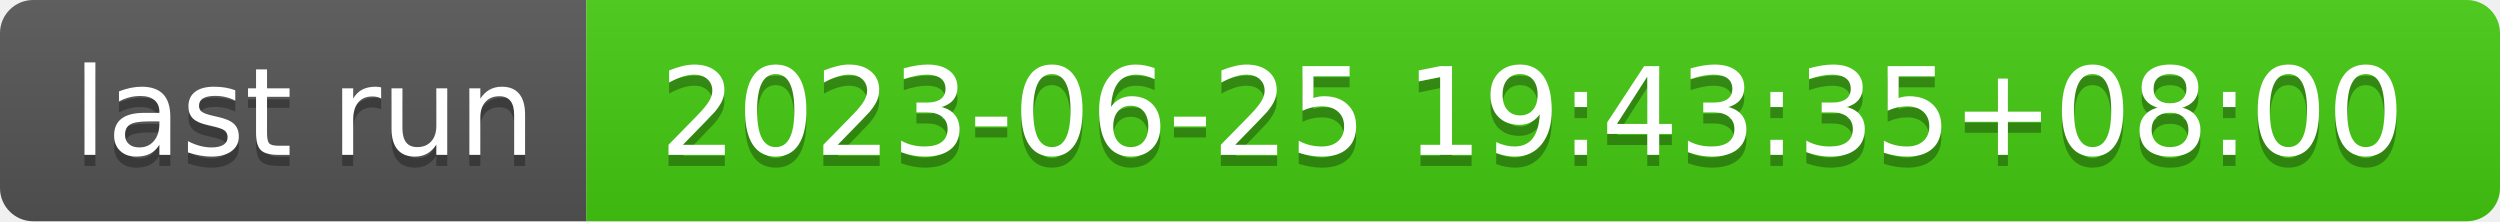
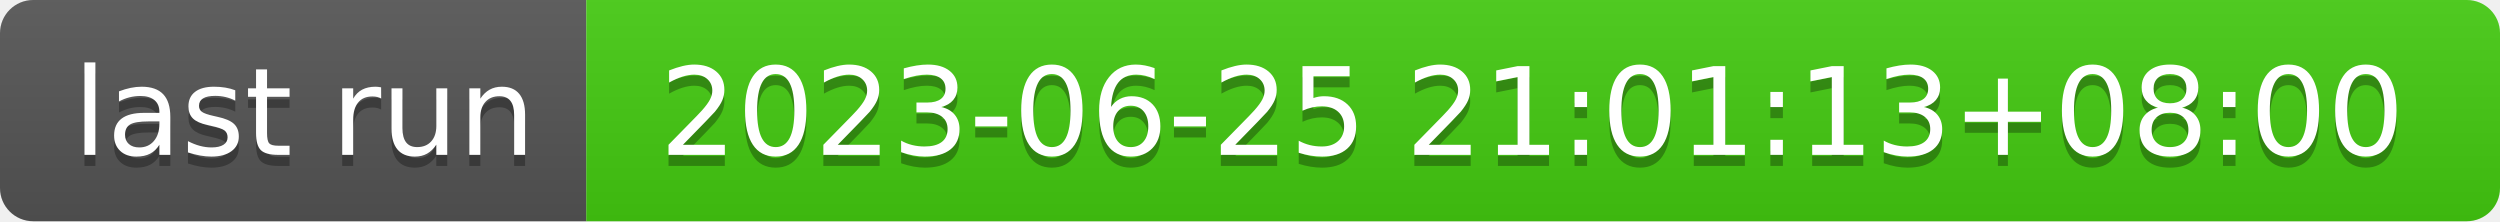
- <svg xmlns="http://www.w3.org/2000/svg" width="226" height="20" role="img" aria-label="last run: 2023-06-25 19:43:35+08:00">
+ <svg xmlns="http://www.w3.org/2000/svg" width="226" height="20" role="img" aria-label="last run: 2023-06-25 21:01:13+08:00">
  <linearGradient id="s" x2="0" y2="100%">
    <stop offset="0" stop-color="#bbb" stop-opacity=".1" />
    <stop offset="1" stop-opacity=".1" />
  </linearGradient>
  <clipPath id="r">
    <rect width="226" height="20" rx="3" fill="#fff" />
  </clipPath>
  <g clip-path="url(#r)">
    <rect width="53" height="20" fill="#555" />
    <rect x="53" width="173" height="20" fill="#4c1" />
    <rect width="226" height="20" fill="url(#s)" />
  </g>
  <g fill="#fff" text-anchor="middle" font-family="Verdana,Geneva,DejaVu Sans,sans-serif" text-rendering="geometricPrecision" font-size="110">
    <text aria-hidden="true" x="275" y="150" fill="#010101" fill-opacity=".3" transform="scale(.1)" textLength="430">last run</text>
    <text x="275" y="140" transform="scale(.1)" fill="#fff" textLength="430">last run</text>
-     <text aria-hidden="true" x="1385" y="150" fill="#010101" fill-opacity=".3" transform="scale(.1)" textLength="1630">2023-06-25 19:43:35+08:00</text>
-     <text x="1385" y="140" transform="scale(.1)" fill="#fff" textLength="1630">2023-06-25 19:43:35+08:00</text>
+     <text aria-hidden="true" x="1385" y="150" fill="#010101" fill-opacity=".3" transform="scale(.1)" textLength="1630">2023-06-25 21:01:13+08:00</text>
+     <text x="1385" y="140" transform="scale(.1)" fill="#fff" textLength="1630">2023-06-25 21:01:13+08:00</text>
  </g>
</svg>
